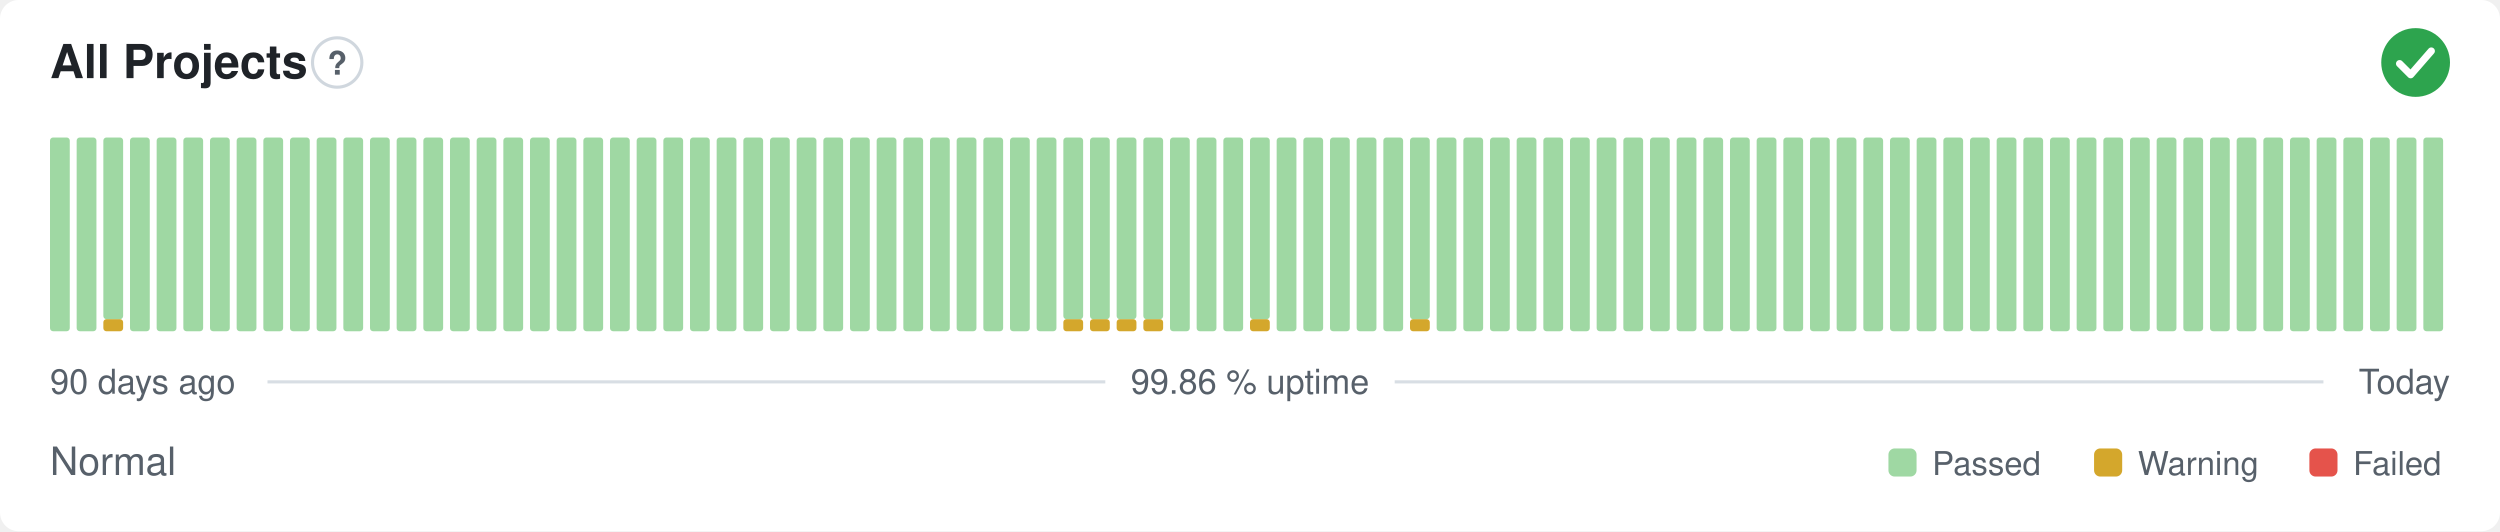
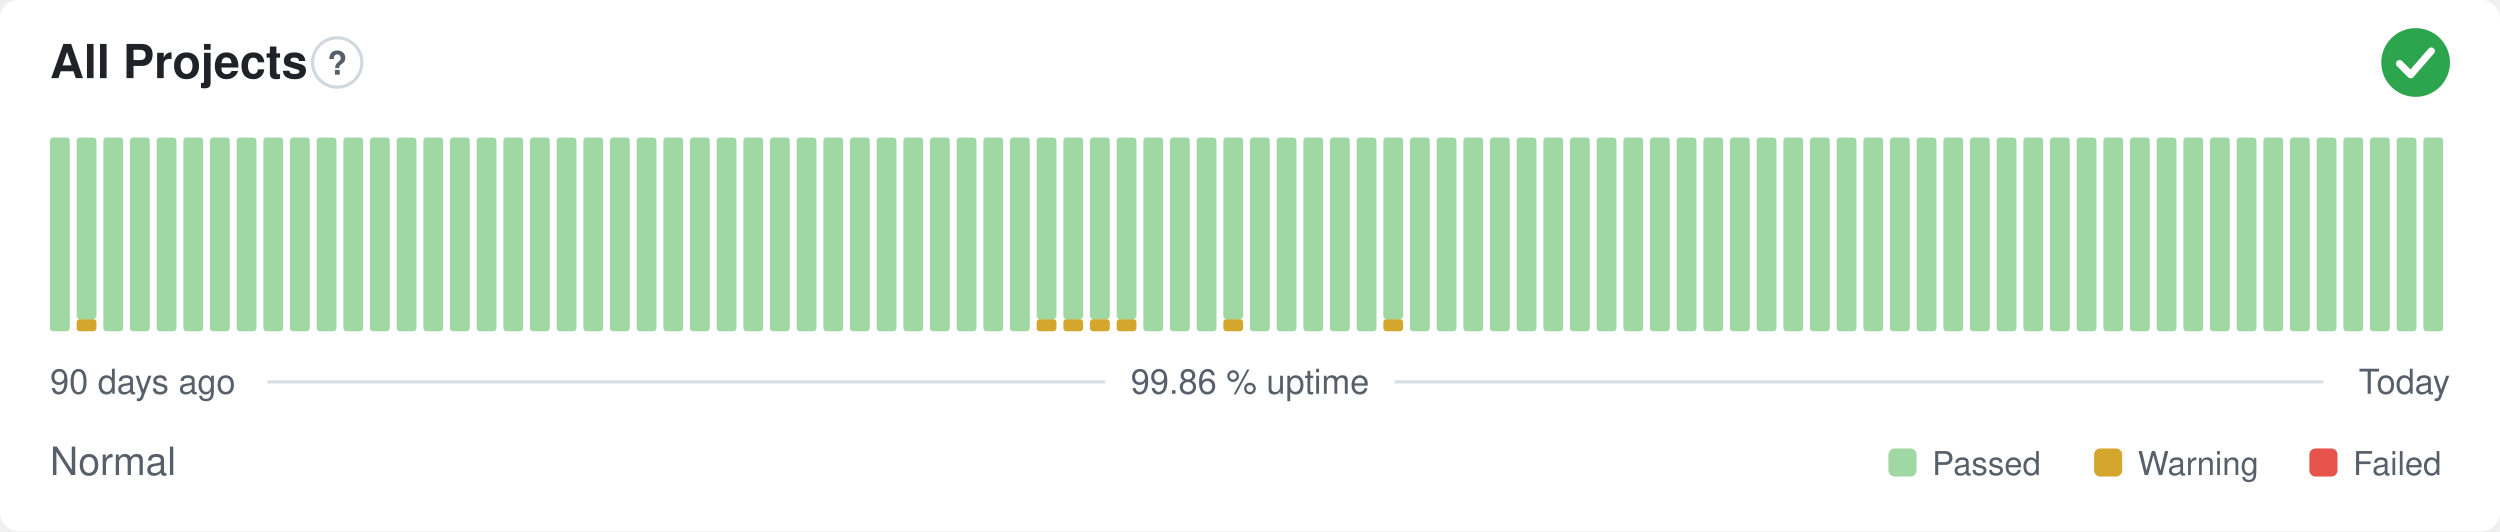
<svg xmlns="http://www.w3.org/2000/svg" width="800" height="170" viewBox="0 0 800 170" role="img" aria-label="All Projects: Normal, 99.86 % uptime over the last 90 days" font-family="-apple-system,BlinkMacSystemFont,'Segoe UI',Helvetica,Arial,sans-serif">
  <style>
    @media (prefers-color-scheme: dark) {
      .bg { fill: #0d1117 }
      .title { fill: #e6edf3 }
      .muted { fill: #8b949e }
      .hint { stroke: #30363d }
      .rule { stroke: #30363d }
      .nodata { fill: #21262d }
    }
  </style>
  <rect class="bg" width="800" height="170" rx="6" fill="#ffffff" />
  <text class="title" x="16" y="25" font-size="15" font-weight="600" fill="#1f2328">All Projects</text>
  <circle class="hint" cx="107.9" cy="20" r="7.9" fill="none" stroke="#d0d7de" stroke-width="1" />
  <text class="muted" x="107.9" y="23.9" text-anchor="middle" font-size="10.4" font-weight="700" fill="#57606a">?</text>
  <circle cx="773" cy="20" r="11" fill="#2da44e" />
  <path d="M767.87 20.37l3.54 3.54 6.60 -7.58" fill="none" stroke="#fff" stroke-width="2.31" stroke-linecap="round" stroke-linejoin="round" />
  <rect x="16.00" y="44.00" width="6.33" height="62.00" rx="1" fill="#9fd8a3" />
-   <rect x="24.53" y="44.00" width="6.33" height="62.00" rx="1" fill="#9fd8a3" />
-   <rect x="33.07" y="102.13" width="6.33" height="3.88" rx="1" fill="#d4a72c" />
-   <rect x="33.07" y="44.00" width="6.33" height="58.13" rx="1" fill="#9fd8a3" />
+   <rect x="24.53" y="102.13" width="6.33" height="3.88" rx="1" fill="#d4a72c" />
+   <rect x="24.53" y="44.00" width="6.33" height="58.13" rx="1" fill="#9fd8a3" />
+   <rect x="33.07" y="44.00" width="6.33" height="62.00" rx="1" fill="#9fd8a3" />
  <rect x="41.60" y="44.00" width="6.33" height="62.00" rx="1" fill="#9fd8a3" />
  <rect x="50.13" y="44.00" width="6.33" height="62.00" rx="1" fill="#9fd8a3" />
  <rect x="58.67" y="44.00" width="6.33" height="62.00" rx="1" fill="#9fd8a3" />
  <rect x="67.20" y="44.00" width="6.33" height="62.00" rx="1" fill="#9fd8a3" />
  <rect x="75.73" y="44.00" width="6.33" height="62.00" rx="1" fill="#9fd8a3" />
  <rect x="84.27" y="44.00" width="6.33" height="62.00" rx="1" fill="#9fd8a3" />
  <rect x="92.80" y="44.00" width="6.33" height="62.00" rx="1" fill="#9fd8a3" />
  <rect x="101.33" y="44.00" width="6.33" height="62.00" rx="1" fill="#9fd8a3" />
  <rect x="109.87" y="44.00" width="6.33" height="62.00" rx="1" fill="#9fd8a3" />
  <rect x="118.40" y="44.00" width="6.33" height="62.00" rx="1" fill="#9fd8a3" />
  <rect x="126.93" y="44.00" width="6.33" height="62.00" rx="1" fill="#9fd8a3" />
  <rect x="135.47" y="44.00" width="6.33" height="62.00" rx="1" fill="#9fd8a3" />
  <rect x="144.00" y="44.00" width="6.33" height="62.00" rx="1" fill="#9fd8a3" />
  <rect x="152.53" y="44.00" width="6.33" height="62.00" rx="1" fill="#9fd8a3" />
  <rect x="161.07" y="44.00" width="6.33" height="62.00" rx="1" fill="#9fd8a3" />
  <rect x="169.60" y="44.00" width="6.33" height="62.00" rx="1" fill="#9fd8a3" />
  <rect x="178.13" y="44.00" width="6.33" height="62.00" rx="1" fill="#9fd8a3" />
  <rect x="186.67" y="44.00" width="6.33" height="62.00" rx="1" fill="#9fd8a3" />
  <rect x="195.20" y="44.00" width="6.33" height="62.00" rx="1" fill="#9fd8a3" />
  <rect x="203.73" y="44.00" width="6.33" height="62.00" rx="1" fill="#9fd8a3" />
  <rect x="212.27" y="44.00" width="6.33" height="62.00" rx="1" fill="#9fd8a3" />
  <rect x="220.80" y="44.00" width="6.33" height="62.00" rx="1" fill="#9fd8a3" />
  <rect x="229.33" y="44.00" width="6.33" height="62.00" rx="1" fill="#9fd8a3" />
  <rect x="237.87" y="44.00" width="6.33" height="62.00" rx="1" fill="#9fd8a3" />
  <rect x="246.40" y="44.00" width="6.33" height="62.00" rx="1" fill="#9fd8a3" />
  <rect x="254.93" y="44.00" width="6.33" height="62.00" rx="1" fill="#9fd8a3" />
  <rect x="263.47" y="44.00" width="6.33" height="62.00" rx="1" fill="#9fd8a3" />
  <rect x="272.00" y="44.00" width="6.33" height="62.00" rx="1" fill="#9fd8a3" />
  <rect x="280.53" y="44.00" width="6.33" height="62.00" rx="1" fill="#9fd8a3" />
  <rect x="289.07" y="44.00" width="6.33" height="62.00" rx="1" fill="#9fd8a3" />
  <rect x="297.60" y="44.00" width="6.33" height="62.00" rx="1" fill="#9fd8a3" />
  <rect x="306.13" y="44.00" width="6.33" height="62.00" rx="1" fill="#9fd8a3" />
  <rect x="314.67" y="44.00" width="6.33" height="62.00" rx="1" fill="#9fd8a3" />
  <rect x="323.20" y="44.00" width="6.33" height="62.00" rx="1" fill="#9fd8a3" />
-   <rect x="331.73" y="44.00" width="6.33" height="62.00" rx="1" fill="#9fd8a3" />
+   <rect x="331.73" y="102.13" width="6.33" height="3.88" rx="1" fill="#d4a72c" />
+   <rect x="331.73" y="44.00" width="6.33" height="58.13" rx="1" fill="#9fd8a3" />
  <rect x="340.27" y="102.13" width="6.33" height="3.88" rx="1" fill="#d4a72c" />
  <rect x="340.27" y="44.00" width="6.33" height="58.13" rx="1" fill="#9fd8a3" />
  <rect x="348.80" y="102.13" width="6.33" height="3.88" rx="1" fill="#d4a72c" />
  <rect x="348.80" y="44.00" width="6.33" height="58.13" rx="1" fill="#9fd8a3" />
  <rect x="357.33" y="102.13" width="6.33" height="3.88" rx="1" fill="#d4a72c" />
  <rect x="357.33" y="44.00" width="6.33" height="58.13" rx="1" fill="#9fd8a3" />
-   <rect x="365.87" y="102.13" width="6.33" height="3.88" rx="1" fill="#d4a72c" />
-   <rect x="365.87" y="44.00" width="6.33" height="58.13" rx="1" fill="#9fd8a3" />
+   <rect x="365.87" y="44.00" width="6.33" height="62.00" rx="1" fill="#9fd8a3" />
  <rect x="374.40" y="44.00" width="6.33" height="62.00" rx="1" fill="#9fd8a3" />
  <rect x="382.93" y="44.00" width="6.33" height="62.00" rx="1" fill="#9fd8a3" />
-   <rect x="391.47" y="44.00" width="6.33" height="62.00" rx="1" fill="#9fd8a3" />
-   <rect x="400.00" y="102.13" width="6.33" height="3.88" rx="1" fill="#d4a72c" />
-   <rect x="400.00" y="44.00" width="6.33" height="58.13" rx="1" fill="#9fd8a3" />
+   <rect x="391.47" y="102.13" width="6.33" height="3.88" rx="1" fill="#d4a72c" />
+   <rect x="391.47" y="44.00" width="6.33" height="58.13" rx="1" fill="#9fd8a3" />
+   <rect x="400.00" y="44.00" width="6.33" height="62.00" rx="1" fill="#9fd8a3" />
  <rect x="408.53" y="44.00" width="6.33" height="62.00" rx="1" fill="#9fd8a3" />
  <rect x="417.07" y="44.00" width="6.33" height="62.00" rx="1" fill="#9fd8a3" />
  <rect x="425.60" y="44.00" width="6.33" height="62.00" rx="1" fill="#9fd8a3" />
  <rect x="434.13" y="44.00" width="6.33" height="62.00" rx="1" fill="#9fd8a3" />
-   <rect x="442.67" y="44.00" width="6.33" height="62.00" rx="1" fill="#9fd8a3" />
-   <rect x="451.20" y="102.13" width="6.33" height="3.88" rx="1" fill="#d4a72c" />
-   <rect x="451.20" y="44.00" width="6.33" height="58.13" rx="1" fill="#9fd8a3" />
+   <rect x="442.67" y="102.13" width="6.33" height="3.88" rx="1" fill="#d4a72c" />
+   <rect x="442.67" y="44.00" width="6.33" height="58.13" rx="1" fill="#9fd8a3" />
+   <rect x="451.20" y="44.00" width="6.33" height="62.00" rx="1" fill="#9fd8a3" />
  <rect x="459.73" y="44.00" width="6.33" height="62.00" rx="1" fill="#9fd8a3" />
  <rect x="468.27" y="44.00" width="6.33" height="62.00" rx="1" fill="#9fd8a3" />
  <rect x="476.80" y="44.00" width="6.33" height="62.00" rx="1" fill="#9fd8a3" />
  <rect x="485.33" y="44.00" width="6.33" height="62.00" rx="1" fill="#9fd8a3" />
  <rect x="493.87" y="44.00" width="6.33" height="62.00" rx="1" fill="#9fd8a3" />
  <rect x="502.40" y="44.00" width="6.33" height="62.00" rx="1" fill="#9fd8a3" />
  <rect x="510.93" y="44.00" width="6.33" height="62.00" rx="1" fill="#9fd8a3" />
  <rect x="519.47" y="44.00" width="6.33" height="62.00" rx="1" fill="#9fd8a3" />
  <rect x="528.00" y="44.00" width="6.33" height="62.00" rx="1" fill="#9fd8a3" />
  <rect x="536.53" y="44.00" width="6.33" height="62.00" rx="1" fill="#9fd8a3" />
  <rect x="545.07" y="44.00" width="6.33" height="62.00" rx="1" fill="#9fd8a3" />
  <rect x="553.60" y="44.00" width="6.33" height="62.00" rx="1" fill="#9fd8a3" />
  <rect x="562.13" y="44.00" width="6.33" height="62.00" rx="1" fill="#9fd8a3" />
  <rect x="570.67" y="44.00" width="6.33" height="62.00" rx="1" fill="#9fd8a3" />
  <rect x="579.20" y="44.00" width="6.33" height="62.00" rx="1" fill="#9fd8a3" />
  <rect x="587.73" y="44.00" width="6.33" height="62.00" rx="1" fill="#9fd8a3" />
  <rect x="596.27" y="44.00" width="6.33" height="62.00" rx="1" fill="#9fd8a3" />
  <rect x="604.80" y="44.00" width="6.33" height="62.00" rx="1" fill="#9fd8a3" />
  <rect x="613.33" y="44.00" width="6.33" height="62.00" rx="1" fill="#9fd8a3" />
  <rect x="621.87" y="44.00" width="6.33" height="62.00" rx="1" fill="#9fd8a3" />
  <rect x="630.40" y="44.00" width="6.33" height="62.00" rx="1" fill="#9fd8a3" />
  <rect x="638.93" y="44.00" width="6.33" height="62.00" rx="1" fill="#9fd8a3" />
  <rect x="647.47" y="44.00" width="6.33" height="62.00" rx="1" fill="#9fd8a3" />
  <rect x="656.00" y="44.00" width="6.33" height="62.00" rx="1" fill="#9fd8a3" />
  <rect x="664.53" y="44.00" width="6.33" height="62.00" rx="1" fill="#9fd8a3" />
  <rect x="673.07" y="44.00" width="6.33" height="62.00" rx="1" fill="#9fd8a3" />
  <rect x="681.60" y="44.00" width="6.33" height="62.00" rx="1" fill="#9fd8a3" />
  <rect x="690.13" y="44.00" width="6.33" height="62.00" rx="1" fill="#9fd8a3" />
  <rect x="698.67" y="44.00" width="6.33" height="62.00" rx="1" fill="#9fd8a3" />
  <rect x="707.20" y="44.00" width="6.33" height="62.00" rx="1" fill="#9fd8a3" />
  <rect x="715.73" y="44.00" width="6.33" height="62.00" rx="1" fill="#9fd8a3" />
  <rect x="724.27" y="44.00" width="6.33" height="62.00" rx="1" fill="#9fd8a3" />
  <rect x="732.80" y="44.00" width="6.33" height="62.00" rx="1" fill="#9fd8a3" />
  <rect x="741.33" y="44.00" width="6.33" height="62.00" rx="1" fill="#9fd8a3" />
  <rect x="749.87" y="44.00" width="6.33" height="62.00" rx="1" fill="#9fd8a3" />
  <rect x="758.40" y="44.00" width="6.33" height="62.00" rx="1" fill="#9fd8a3" />
  <rect x="766.93" y="44.00" width="6.33" height="62.00" rx="1" fill="#9fd8a3" />
  <rect x="775.47" y="44.00" width="6.33" height="62.00" rx="1" fill="#9fd8a3" />
  <text class="muted" x="16" y="126" font-size="11" fill="#57606a">90 days ago</text>
  <text class="muted" x="400" y="126" text-anchor="middle" font-size="11" fill="#57606a">99.86 % uptime</text>
  <text class="muted" x="784" y="126" text-anchor="end" font-size="11" fill="#57606a">Today</text>
  <line class="rule" x1="85.6" y1="122.2" x2="353.7" y2="122.2" stroke="#d8dee4" stroke-width="1" />
  <line class="rule" x1="446.3" y1="122.2" x2="743.5" y2="122.2" stroke="#d8dee4" stroke-width="1" />
  <text class="muted" x="16" y="152" font-size="12.5" fill="#57606a">Normal</text>
  <rect x="604.3" y="143.5" width="9.0" height="9.0" rx="2" fill="#9fd8a3" />
  <text class="muted" x="618.3" y="152" font-size="10.5" fill="#57606a">Passed</text>
  <rect x="670.1" y="143.5" width="9.0" height="9.0" rx="2" fill="#d4a72c" />
  <text class="muted" x="684.1" y="152" font-size="10.5" fill="#57606a">Warning</text>
  <rect x="739.0" y="143.5" width="9.0" height="9.0" rx="2" fill="#e5534b" />
  <text class="muted" x="753.0" y="152" font-size="10.5" fill="#57606a">Failed</text>
</svg>
